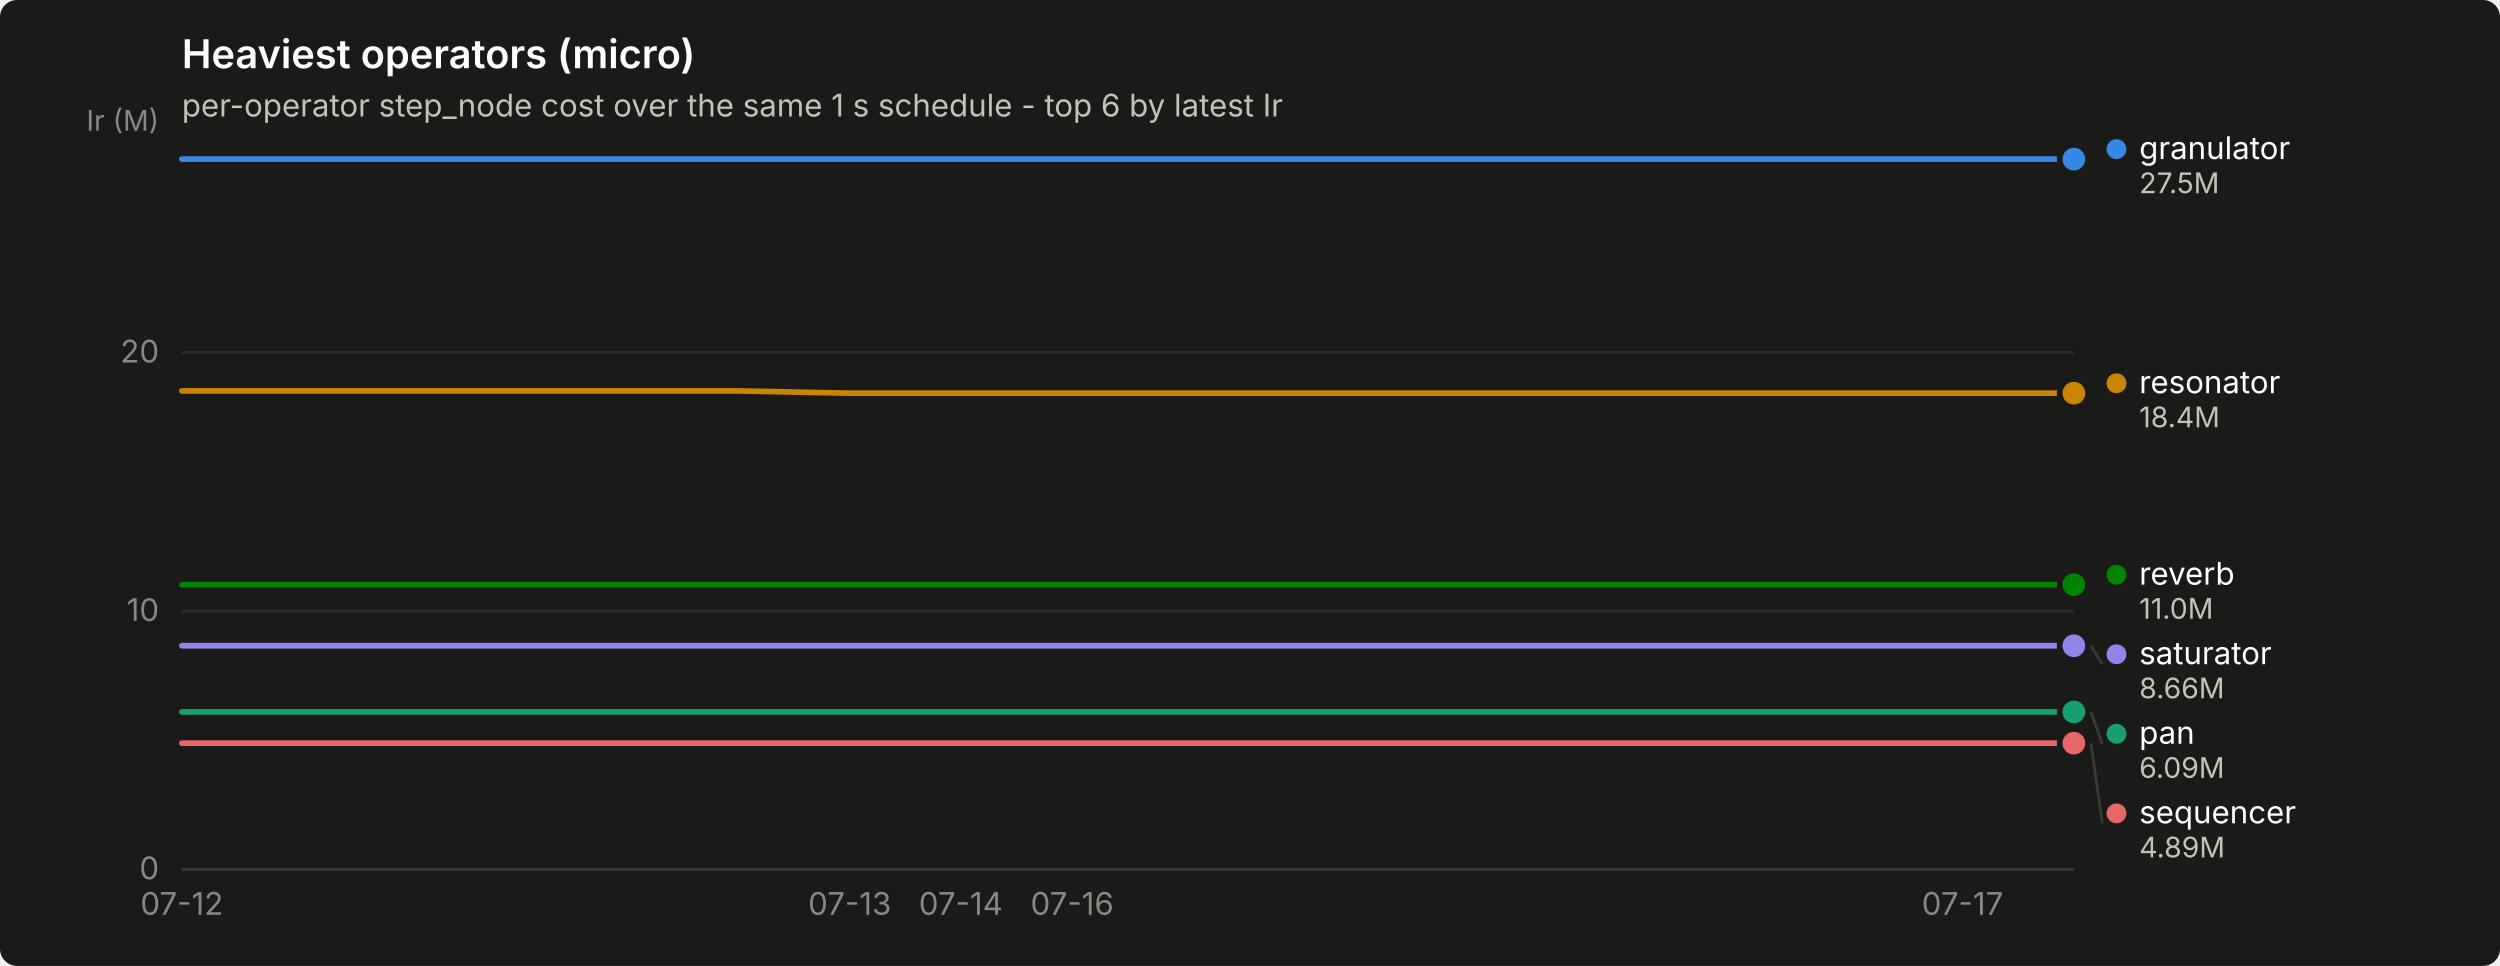
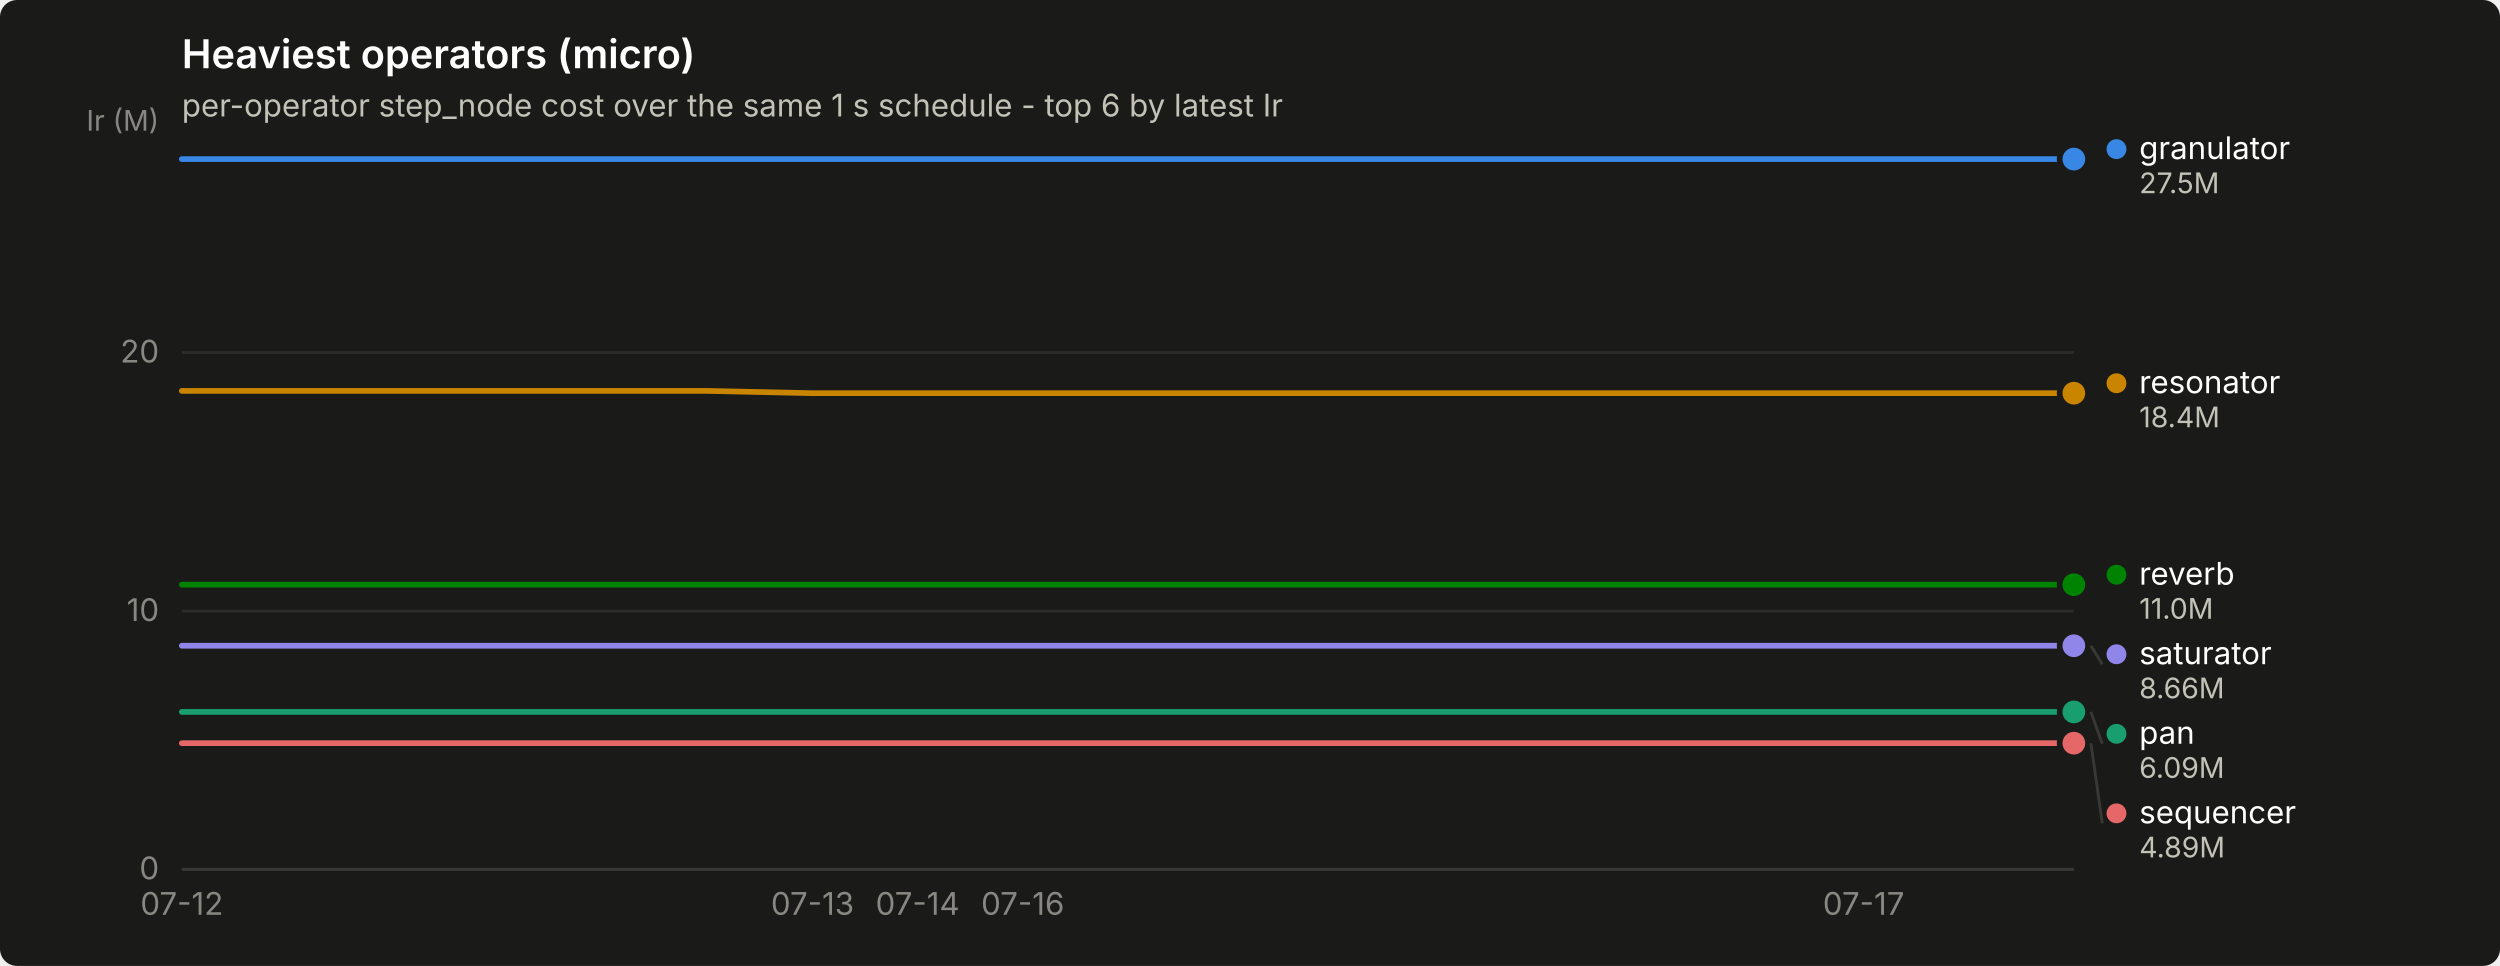
<svg xmlns="http://www.w3.org/2000/svg" width="880" height="340" viewBox="0 0 880 340" role="img" aria-label="Heaviest operators (micro)">
  <rect width="880" height="340" rx="6" fill="#1a1a19" />
  <text x="64" y="24" font-family="system-ui, -apple-system, &quot;Segoe UI&quot;, sans-serif" font-size="14" font-weight="600" fill="#ffffff">Heaviest operators (micro)</text>
  <text x="64" y="41" font-family="system-ui, -apple-system, &quot;Segoe UI&quot;, sans-serif" font-size="11" fill="#c3c2b7">per-operator step_node cost over the same 1 s schedule - top 6 by latest Ir</text>
  <line x1="64" y1="306.0" x2="730" y2="306.0" stroke="#2c2c2a" stroke-width="1" />
  <text x="56" y="309.5" text-anchor="end" font-family="system-ui, -apple-system, &quot;Segoe UI&quot;, sans-serif" font-size="11" style="font-variant-numeric: tabular-nums" fill="#898781">0</text>
  <line x1="64" y1="215.1" x2="730" y2="215.1" stroke="#2c2c2a" stroke-width="1" />
  <text x="56" y="218.6" text-anchor="end" font-family="system-ui, -apple-system, &quot;Segoe UI&quot;, sans-serif" font-size="11" style="font-variant-numeric: tabular-nums" fill="#898781">10</text>
  <line x1="64" y1="124.1" x2="730" y2="124.1" stroke="#2c2c2a" stroke-width="1" />
  <text x="56" y="127.6" text-anchor="end" font-family="system-ui, -apple-system, &quot;Segoe UI&quot;, sans-serif" font-size="11" style="font-variant-numeric: tabular-nums" fill="#898781">20</text>
  <text x="56" y="46" text-anchor="end" font-family="system-ui, -apple-system, &quot;Segoe UI&quot;, sans-serif" font-size="10" fill="#898781">Ir (M)</text>
  <line x1="64" y1="306" x2="730" y2="306" stroke="#383835" stroke-width="1" />
  <text x="64.0" y="322" text-anchor="middle" font-family="system-ui, -apple-system, &quot;Segoe UI&quot;, sans-serif" font-size="11" style="font-variant-numeric: tabular-nums" fill="#898781">07-12</text>
-   <text x="299.1" y="322" text-anchor="middle" font-family="system-ui, -apple-system, &quot;Segoe UI&quot;, sans-serif" font-size="11" style="font-variant-numeric: tabular-nums" fill="#898781">07-13</text>
-   <text x="338.2" y="322" text-anchor="middle" font-family="system-ui, -apple-system, &quot;Segoe UI&quot;, sans-serif" font-size="11" style="font-variant-numeric: tabular-nums" fill="#898781">07-14</text>
-   <text x="377.4" y="322" text-anchor="middle" font-family="system-ui, -apple-system, &quot;Segoe UI&quot;, sans-serif" font-size="11" style="font-variant-numeric: tabular-nums" fill="#898781">07-16</text>
-   <text x="690.8" y="322" text-anchor="middle" font-family="system-ui, -apple-system, &quot;Segoe UI&quot;, sans-serif" font-size="11" style="font-variant-numeric: tabular-nums" fill="#898781">07-17</text>
-   <path d="M64.0,56.0 L103.2,56.0 L142.4,56.0 L181.5,56.0 L220.7,56.0 L259.9,56.0 L299.1,56.0 L338.2,56.0 L377.4,56.0 L416.6,56.0 L455.8,56.0 L494.9,56.0 L534.1,56.0 L573.3,56.0 L612.5,56.0 L651.6,56.0 L690.8,56.0 L730.0,56.0" fill="none" stroke="#3987e5" stroke-width="2" stroke-linejoin="round" stroke-linecap="round" />
+   <text x="286.0" y="322" text-anchor="middle" font-family="system-ui, -apple-system, &quot;Segoe UI&quot;, sans-serif" font-size="11" style="font-variant-numeric: tabular-nums" fill="#898781">07-13</text>
+   <text x="323.0" y="322" text-anchor="middle" font-family="system-ui, -apple-system, &quot;Segoe UI&quot;, sans-serif" font-size="11" style="font-variant-numeric: tabular-nums" fill="#898781">07-14</text>
+   <text x="360.0" y="322" text-anchor="middle" font-family="system-ui, -apple-system, &quot;Segoe UI&quot;, sans-serif" font-size="11" style="font-variant-numeric: tabular-nums" fill="#898781">07-16</text>
+   <text x="656.0" y="322" text-anchor="middle" font-family="system-ui, -apple-system, &quot;Segoe UI&quot;, sans-serif" font-size="11" style="font-variant-numeric: tabular-nums" fill="#898781">07-17</text>
+   <path d="M64.0,56.0 L101.0,56.0 L138.0,56.0 L175.0,56.0 L212.0,56.0 L249.0,56.0 L286.0,56.0 L323.0,56.0 L360.0,56.0 L397.0,56.0 L434.0,56.0 L471.0,56.0 L508.0,56.0 L545.0,56.0 L582.0,56.0 L619.0,56.0 L656.0,56.0 L693.0,56.0 L730.0,56.0" fill="none" stroke="#3987e5" stroke-width="2" stroke-linejoin="round" stroke-linecap="round" />
  <circle cx="730.0" cy="56.0" r="6" fill="#1a1a19" />
  <circle cx="730.0" cy="56.0" r="4" fill="#3987e5" />
-   <path d="M64.0,250.6 L103.2,250.6 L142.4,250.6 L181.5,250.6 L220.7,250.6 L259.9,250.6 L299.1,250.6 L338.2,250.6 L377.4,250.6 L416.6,250.6 L455.8,250.6 L494.9,250.6 L534.1,250.6 L573.3,250.6 L612.5,250.6 L651.6,250.6 L690.8,250.6 L730.0,250.6" fill="none" stroke="#199e70" stroke-width="2" stroke-linejoin="round" stroke-linecap="round" />
+   <path d="M64.0,250.6 L101.0,250.6 L138.0,250.6 L175.0,250.6 L212.0,250.6 L249.0,250.6 L286.0,250.6 L323.0,250.6 L360.0,250.6 L397.0,250.6 L434.0,250.6 L471.0,250.6 L508.0,250.6 L545.0,250.6 L582.0,250.6 L619.0,250.6 L656.0,250.6 L693.0,250.6 L730.0,250.6" fill="none" stroke="#199e70" stroke-width="2" stroke-linejoin="round" stroke-linecap="round" />
  <circle cx="730.0" cy="250.6" r="6" fill="#1a1a19" />
  <circle cx="730.0" cy="250.6" r="4" fill="#199e70" />
-   <path d="M64.0,137.6 L103.2,137.6 L142.4,137.6 L181.5,137.6 L220.7,137.6 L259.9,137.6 L299.1,138.4 L338.2,138.4 L377.4,138.4 L416.6,138.4 L455.8,138.4 L494.9,138.4 L534.1,138.4 L573.3,138.4 L612.5,138.4 L651.6,138.4 L690.8,138.4 L730.0,138.4" fill="none" stroke="#c98500" stroke-width="2" stroke-linejoin="round" stroke-linecap="round" />
+   <path d="M64.0,137.6 L101.0,137.6 L138.0,137.6 L175.0,137.6 L212.0,137.6 L249.0,137.6 L286.0,138.4 L323.0,138.4 L360.0,138.4 L397.0,138.4 L434.0,138.4 L471.0,138.4 L508.0,138.4 L545.0,138.4 L582.0,138.4 L619.0,138.4 L656.0,138.4 L693.0,138.4 L730.0,138.4" fill="none" stroke="#c98500" stroke-width="2" stroke-linejoin="round" stroke-linecap="round" />
  <circle cx="730.0" cy="138.4" r="6" fill="#1a1a19" />
  <circle cx="730.0" cy="138.4" r="4" fill="#c98500" />
-   <path d="M64.0,205.8 L103.2,205.8 L142.4,205.8 L181.5,205.8 L220.7,205.8 L259.9,205.8 L299.1,205.8 L338.2,205.8 L377.4,205.8 L416.6,205.8 L455.8,205.8 L494.9,205.8 L534.1,205.8 L573.3,205.8 L612.5,205.8 L651.6,205.8 L690.8,205.8 L730.0,205.8" fill="none" stroke="#008300" stroke-width="2" stroke-linejoin="round" stroke-linecap="round" />
+   <path d="M64.0,205.8 L101.0,205.8 L138.0,205.8 L175.0,205.8 L212.0,205.8 L249.0,205.8 L286.0,205.8 L323.0,205.8 L360.0,205.8 L397.0,205.8 L434.0,205.8 L471.0,205.8 L508.0,205.8 L545.0,205.8 L582.0,205.8 L619.0,205.8 L656.0,205.8 L693.0,205.8 L730.0,205.8" fill="none" stroke="#008300" stroke-width="2" stroke-linejoin="round" stroke-linecap="round" />
  <circle cx="730.0" cy="205.8" r="6" fill="#1a1a19" />
  <circle cx="730.0" cy="205.8" r="4" fill="#008300" />
-   <path d="M64.0,227.3 L103.2,227.3 L142.4,227.3 L181.5,227.3 L220.7,227.3 L259.9,227.3 L299.1,227.3 L338.2,227.3 L377.4,227.3 L416.6,227.3 L455.8,227.3 L494.9,227.3 L534.1,227.3 L573.3,227.3 L612.5,227.3 L651.6,227.3 L690.8,227.3 L730.0,227.3" fill="none" stroke="#9085e9" stroke-width="2" stroke-linejoin="round" stroke-linecap="round" />
+   <path d="M64.0,227.3 L101.0,227.3 L138.0,227.3 L175.0,227.3 L212.0,227.3 L249.0,227.3 L286.0,227.3 L323.0,227.3 L360.0,227.3 L397.0,227.3 L434.0,227.3 L471.0,227.3 L508.0,227.3 L545.0,227.3 L582.0,227.3 L619.0,227.3 L656.0,227.3 L693.0,227.3 L730.0,227.3" fill="none" stroke="#9085e9" stroke-width="2" stroke-linejoin="round" stroke-linecap="round" />
  <circle cx="730.0" cy="227.3" r="6" fill="#1a1a19" />
  <circle cx="730.0" cy="227.3" r="4" fill="#9085e9" />
-   <path d="M64.0,261.6 L103.2,261.6 L142.4,261.6 L181.5,261.6 L220.7,261.6 L259.9,261.6 L299.1,261.6 L338.2,261.6 L377.4,261.6 L416.6,261.6 L455.8,261.6 L494.9,261.6 L534.1,261.6 L573.3,261.6 L612.5,261.6 L651.6,261.6 L690.8,261.6 L730.0,261.6" fill="none" stroke="#e66767" stroke-width="2" stroke-linejoin="round" stroke-linecap="round" />
+   <path d="M64.0,261.6 L101.0,261.6 L138.0,261.6 L175.0,261.6 L212.0,261.6 L249.0,261.6 L286.0,261.6 L323.0,261.6 L360.0,261.6 L397.0,261.6 L434.0,261.6 L471.0,261.6 L508.0,261.6 L545.0,261.6 L582.0,261.6 L619.0,261.6 L656.0,261.6 L693.0,261.6 L730.0,261.6" fill="none" stroke="#e66767" stroke-width="2" stroke-linejoin="round" stroke-linecap="round" />
  <circle cx="730.0" cy="261.6" r="6" fill="#1a1a19" />
  <circle cx="730.0" cy="261.6" r="4" fill="#e66767" />
  <circle cx="745.0" cy="52.5" r="3.5" fill="#3987e5" />
  <text x="753.0" y="56.0" font-family="system-ui, -apple-system, &quot;Segoe UI&quot;, sans-serif" font-size="11" fill="#ffffff">granulator</text>
  <text x="753.0" y="68.0" font-family="system-ui, -apple-system, &quot;Segoe UI&quot;, sans-serif" font-size="10" style="font-variant-numeric: tabular-nums" fill="#c3c2b7">27.5M</text>
  <circle cx="745.0" cy="134.9" r="3.5" fill="#c98500" />
  <text x="753.0" y="138.4" font-family="system-ui, -apple-system, &quot;Segoe UI&quot;, sans-serif" font-size="11" fill="#ffffff">resonator</text>
  <text x="753.0" y="150.4" font-family="system-ui, -apple-system, &quot;Segoe UI&quot;, sans-serif" font-size="10" style="font-variant-numeric: tabular-nums" fill="#c3c2b7">18.4M</text>
  <circle cx="745.0" cy="202.3" r="3.5" fill="#008300" />
  <text x="753.0" y="205.8" font-family="system-ui, -apple-system, &quot;Segoe UI&quot;, sans-serif" font-size="11" fill="#ffffff">reverb</text>
  <text x="753.0" y="217.8" font-family="system-ui, -apple-system, &quot;Segoe UI&quot;, sans-serif" font-size="10" style="font-variant-numeric: tabular-nums" fill="#c3c2b7">11.0M</text>
  <line x1="736.0" y1="227.3" x2="740.0" y2="233.8" stroke="#383835" stroke-width="1" />
  <circle cx="745.0" cy="230.3" r="3.5" fill="#9085e9" />
  <text x="753.0" y="233.8" font-family="system-ui, -apple-system, &quot;Segoe UI&quot;, sans-serif" font-size="11" fill="#ffffff">saturator</text>
  <text x="753.0" y="245.8" font-family="system-ui, -apple-system, &quot;Segoe UI&quot;, sans-serif" font-size="10" style="font-variant-numeric: tabular-nums" fill="#c3c2b7">8.66M</text>
  <line x1="736.0" y1="250.6" x2="740.0" y2="261.8" stroke="#383835" stroke-width="1" />
  <circle cx="745.0" cy="258.3" r="3.5" fill="#199e70" />
  <text x="753.0" y="261.8" font-family="system-ui, -apple-system, &quot;Segoe UI&quot;, sans-serif" font-size="11" fill="#ffffff">pan</text>
  <text x="753.0" y="273.8" font-family="system-ui, -apple-system, &quot;Segoe UI&quot;, sans-serif" font-size="10" style="font-variant-numeric: tabular-nums" fill="#c3c2b7">6.09M</text>
  <line x1="736.0" y1="261.6" x2="740.0" y2="289.8" stroke="#383835" stroke-width="1" />
  <circle cx="745.0" cy="286.3" r="3.5" fill="#e66767" />
  <text x="753.0" y="289.8" font-family="system-ui, -apple-system, &quot;Segoe UI&quot;, sans-serif" font-size="11" fill="#ffffff">sequencer</text>
  <text x="753.0" y="301.8" font-family="system-ui, -apple-system, &quot;Segoe UI&quot;, sans-serif" font-size="10" style="font-variant-numeric: tabular-nums" fill="#c3c2b7">4.89M</text>
</svg>
